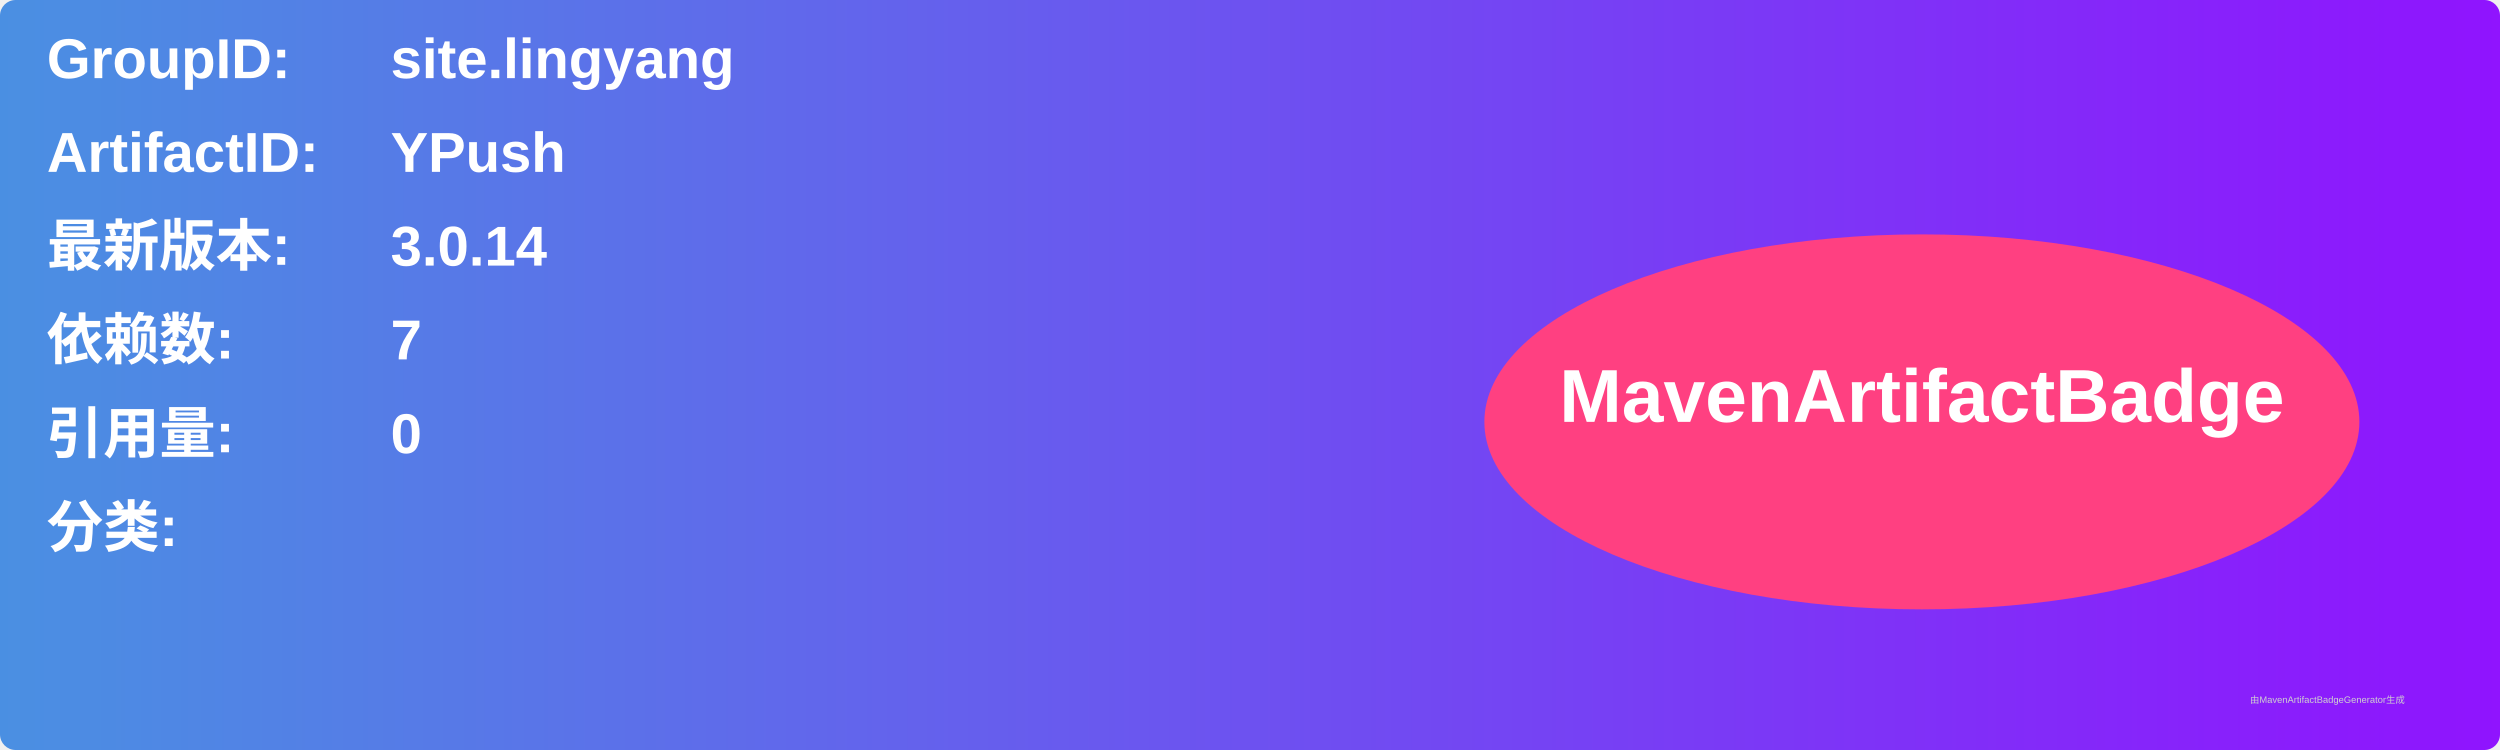
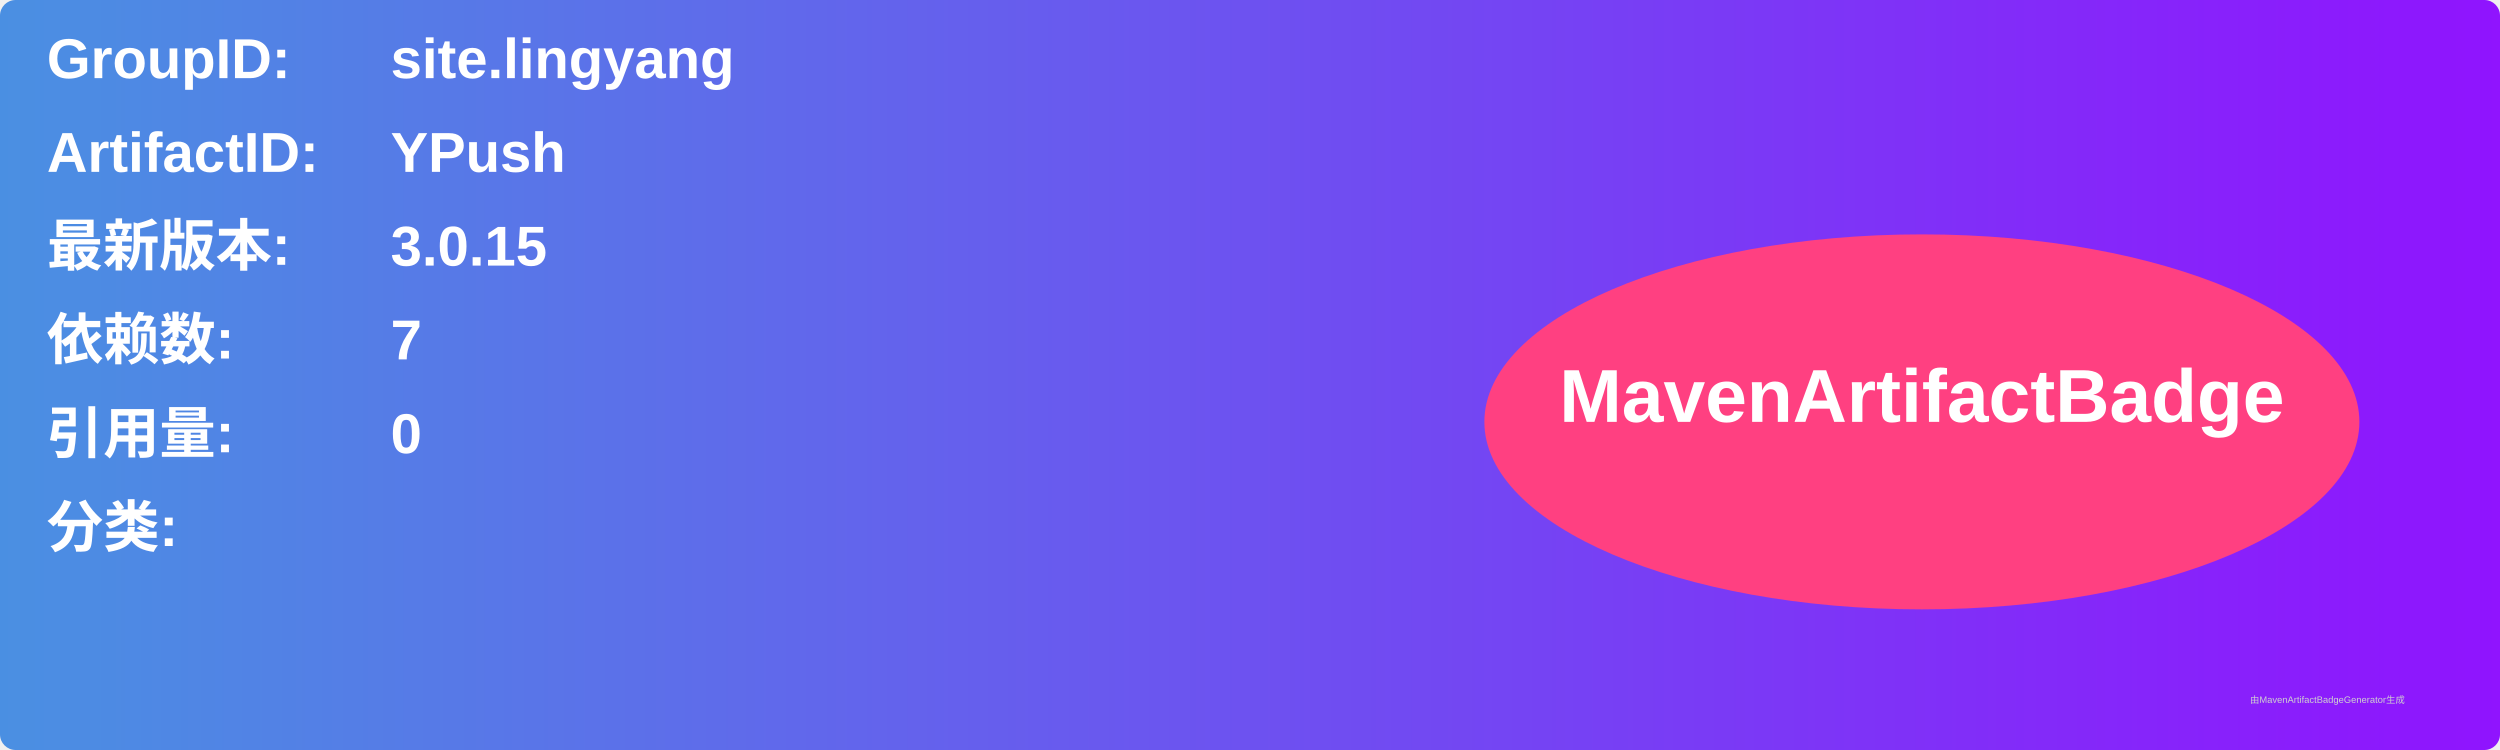
<svg xmlns="http://www.w3.org/2000/svg" width="800" height="240" viewBox="0 0 800 240">
  <linearGradient id="grad" x1="0%" y1="0%" x2="100%" y2="0%">
    <stop offset="0%" stop-color="#4a90e2" />
    <stop offset="100%" stop-color="#9013fe" />
  </linearGradient>
  <rect width="100%" height="100%" rx="5" ry="5" fill="url(#grad)" />
  <g transform="translate(15, 15)">
    <text x="0" y="10" font-family="Arial" font-size="18" fill="white" font-weight="bold" width="260">GroupID:</text>
    <text x="110" y="10" font-family="Arial" font-size="18" fill="white" font-weight="bold" width="460">site.lingyang</text>
    <text x="0" y="40" font-family="Arial" font-size="18" fill="white" font-weight="bold" width="260">ArtifactID:</text>
    <text x="110" y="40" font-family="Arial" font-size="18" fill="white" font-weight="bold" width="460">YPush</text>
    <text x="0" y="70" font-family="Arial" font-size="18" fill="white" font-weight="bold">最新版本:</text>
    <text x="110" y="70" font-family="Arial" font-size="18" fill="white" font-weight="bold">
-       <tspan font-weight="bold">3.0.14</tspan>
+       <tspan font-weight="bold">3.0.15</tspan>
    </text>
    <text x="0" y="100" font-family="Arial" font-size="18" fill="white" font-weight="bold">依赖数: </text>
    <text x="110" y="100" font-family="Arial" font-size="18" fill="white">
      <tspan font-weight="bold">7</tspan>
    </text>
    <text x="0" y="130" font-family="Arial" font-size="18" fill="white" font-weight="bold">引用量: </text>
    <text x="110" y="130" font-family="Arial" font-size="18" fill="white">
      <tspan font-weight="bold">0</tspan>
    </text>
    <text x="0" y="160" font-family="Arial" font-size="18" fill="white" font-weight="bold">分类:</text>
    <text x="10" y="190" font-family="Arial" font-size="10" fill="white">
      <tspan font-weight="bold" />
    </text>
    <ellipse cx="600" cy="120" rx="140" ry="60" fill="#ff4081" />
    <text x="600" y="120" text-anchor="middle" font-family="Arial" font-size="24" fill="white" font-weight="bold">MavenArtifactBadge</text>
  </g>
  <text x="720" y="225" font-family="Arial" font-size="3" fill="#d0d0d0">由MavenArtifactBadgeGenerator生成</text>
</svg>
